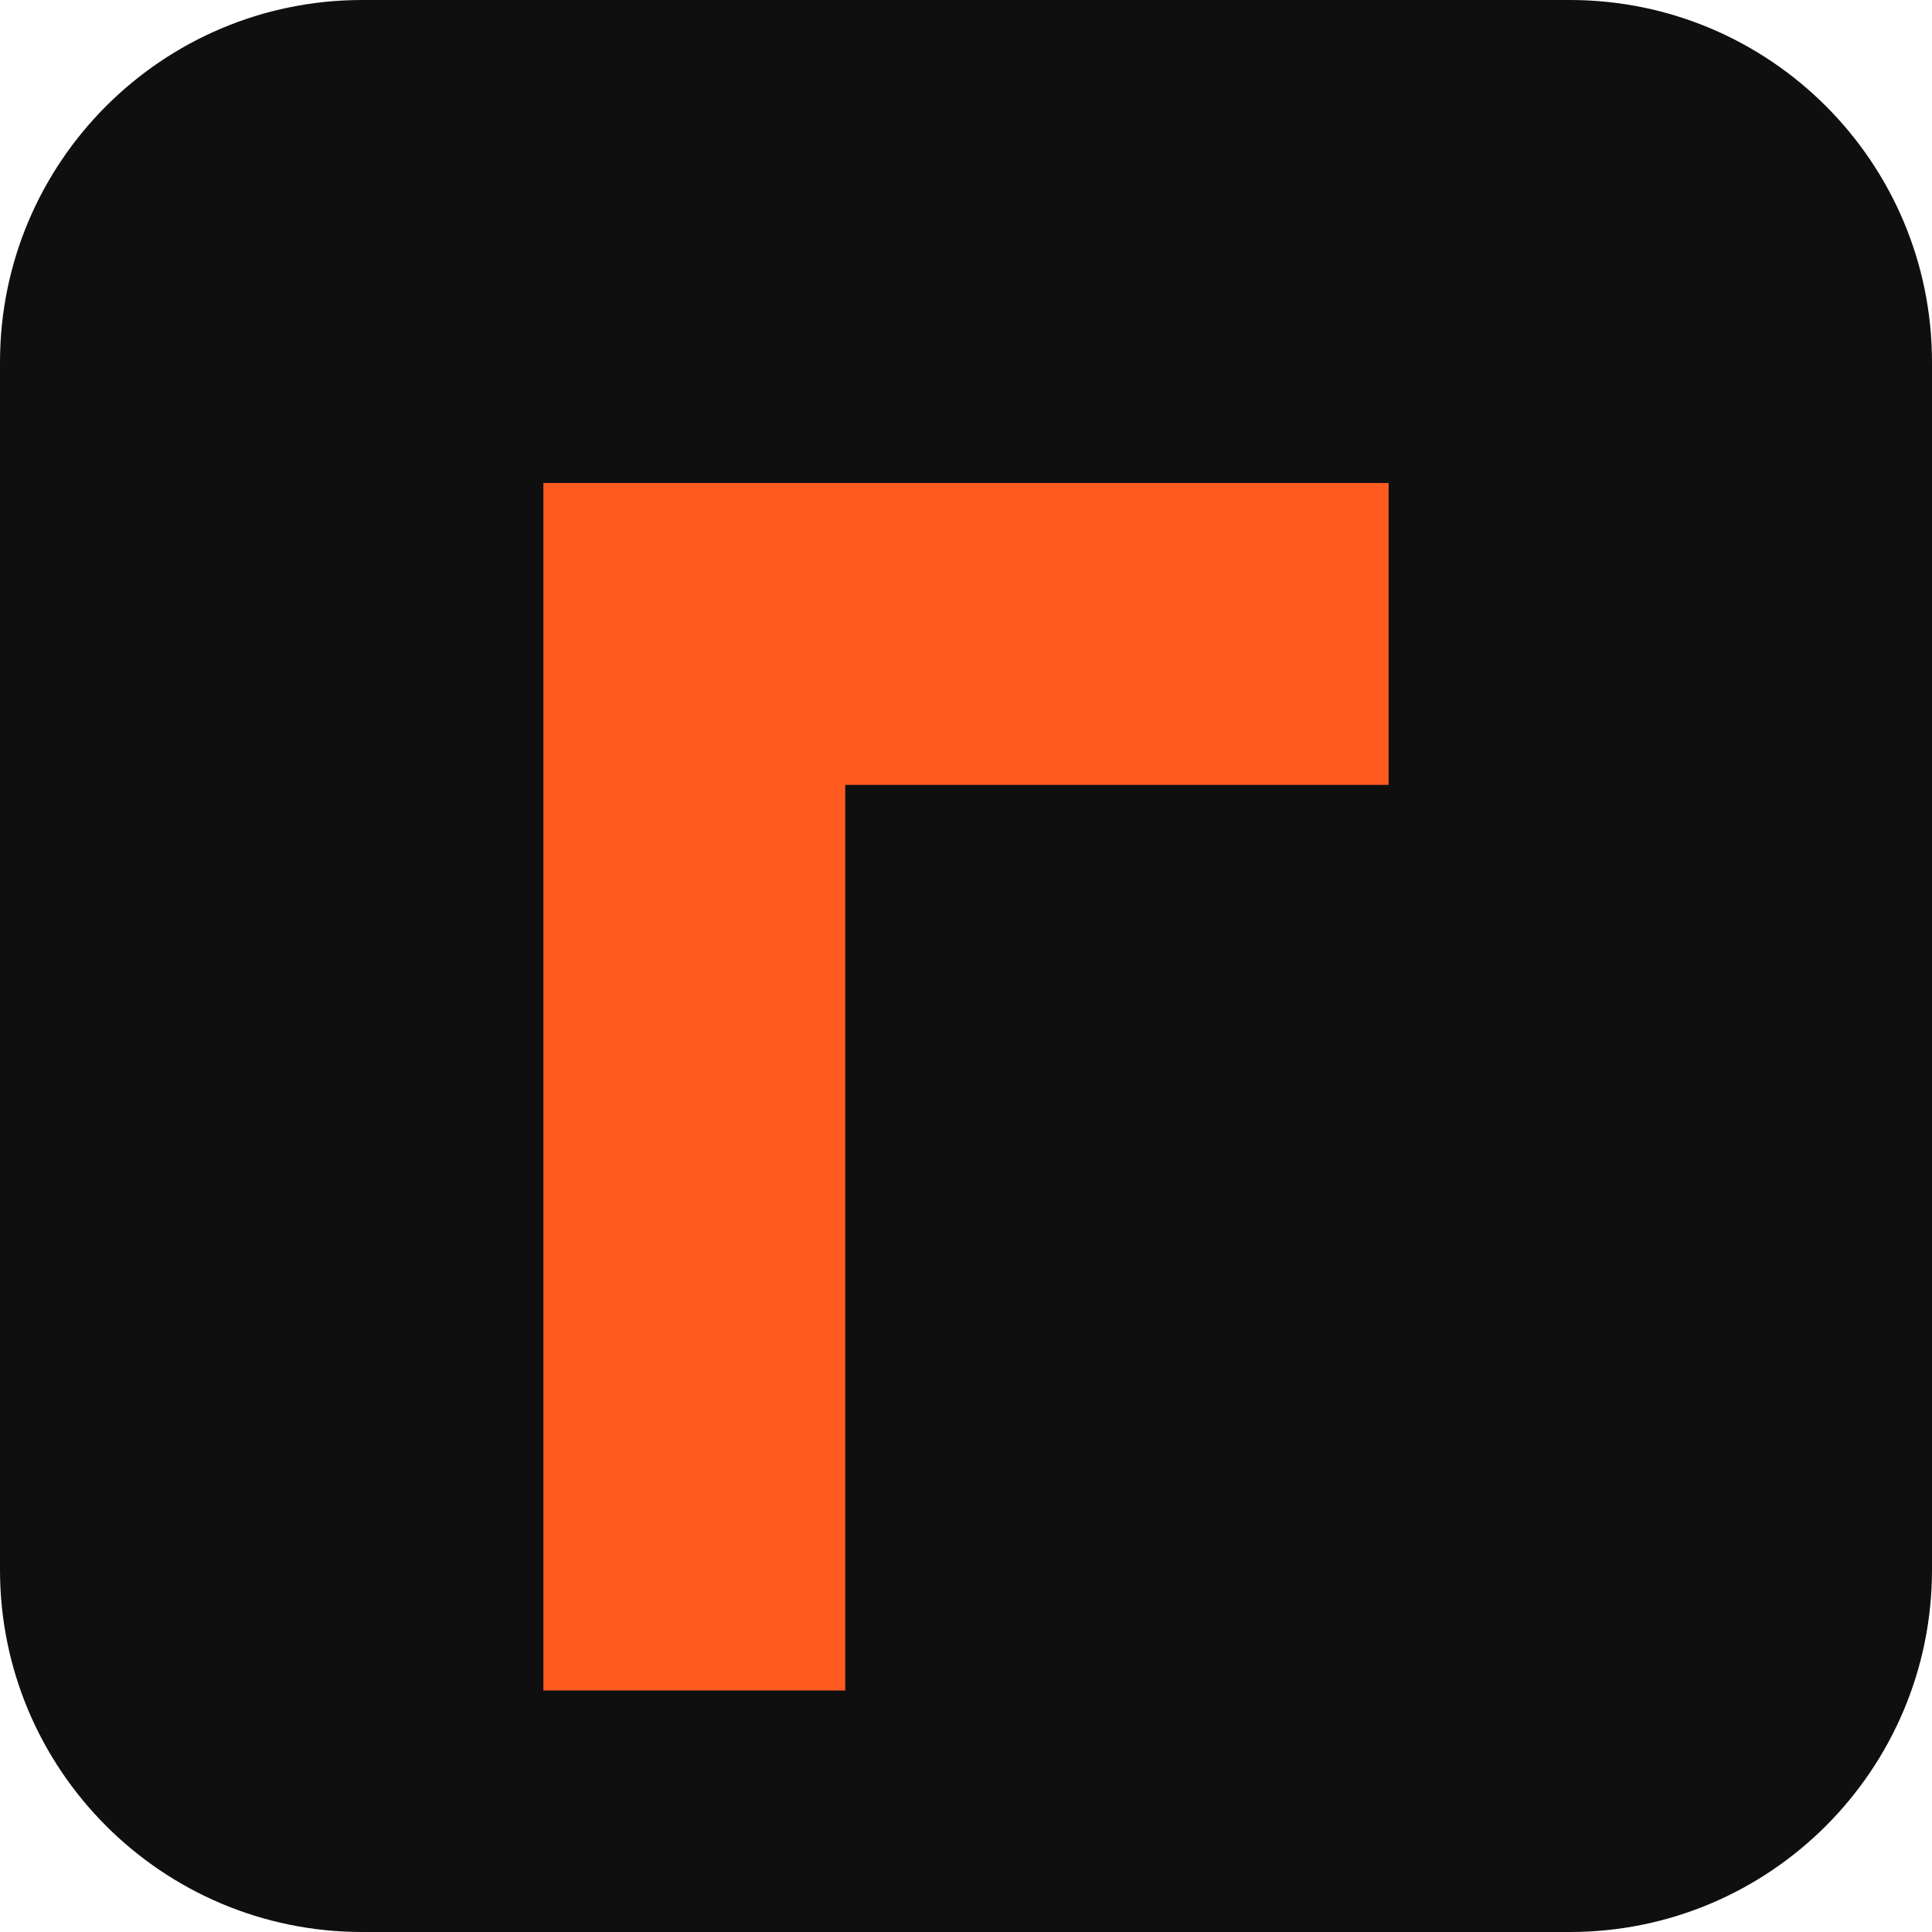
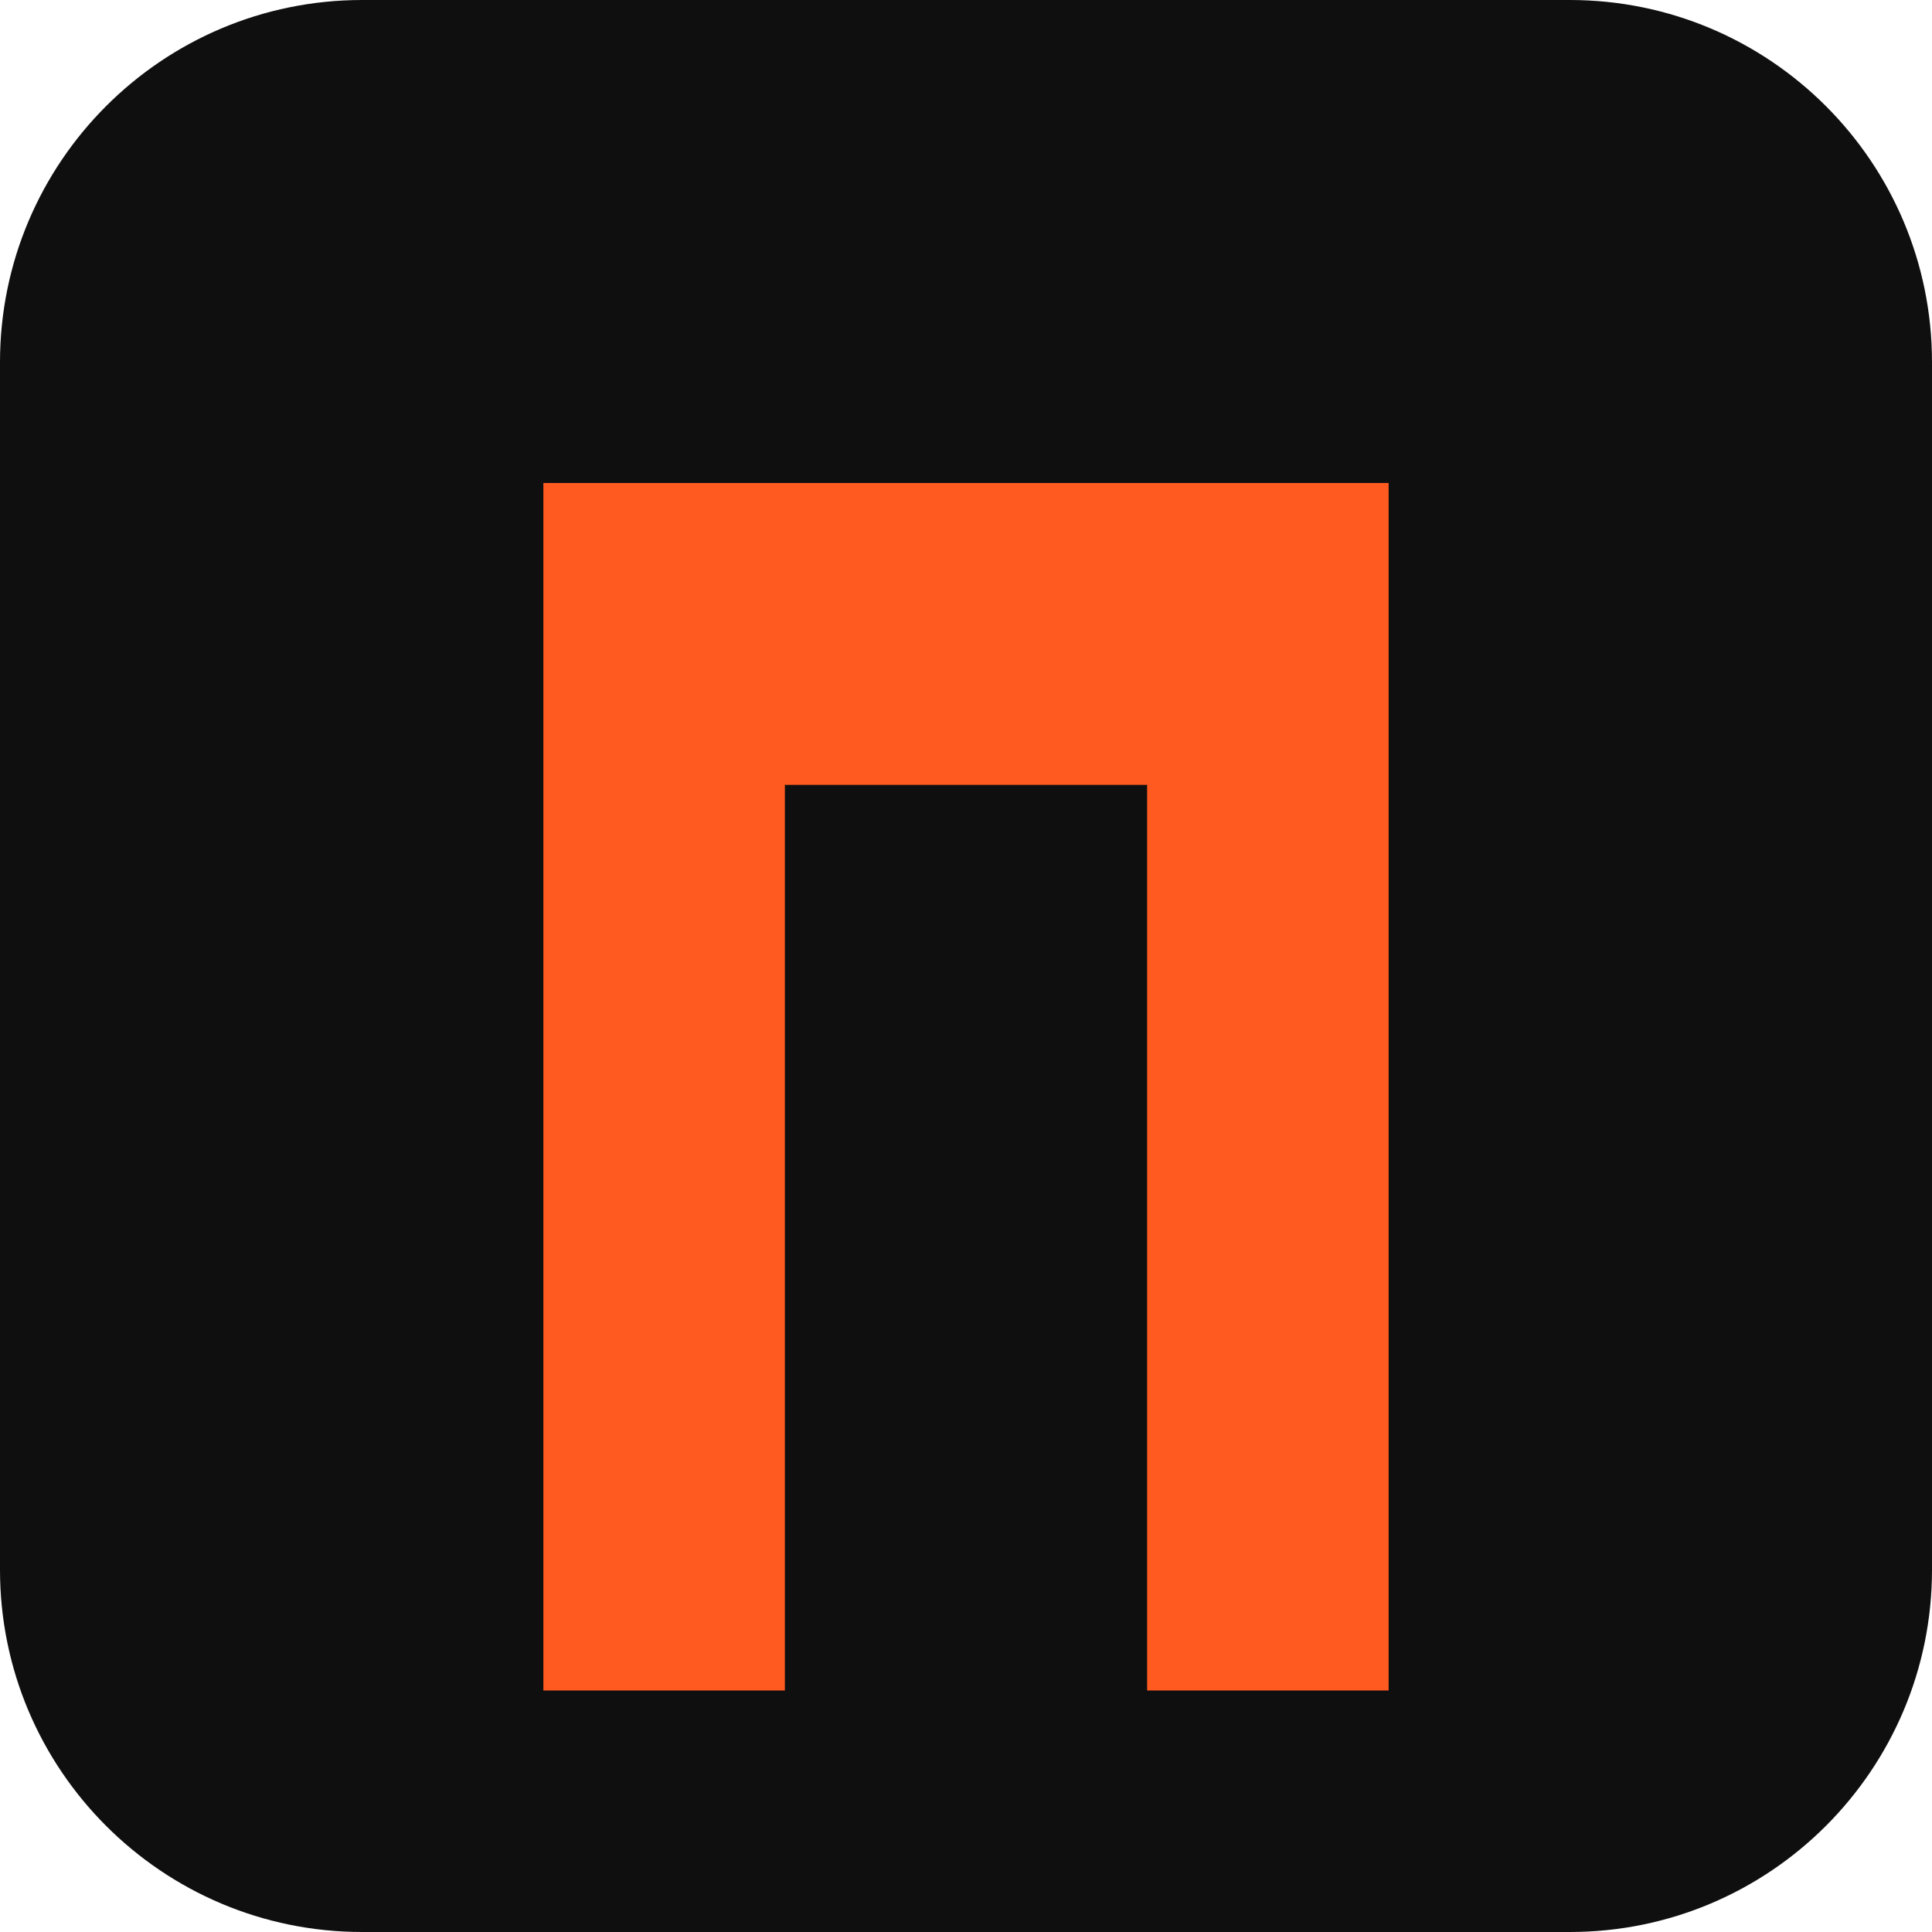
<svg xmlns="http://www.w3.org/2000/svg" viewBox="0 0 32 32">
  <rect width="32" height="32" rx="6" fill="#0f0f10" />
-   <path d="M9 8h14v5h-9v15H9V8z" fill="#ff5a1f" />
+   <path d="M9 8 V28 H13 V13 H19 V28 H23 V8 Z" fill="#ff5a1f" />
</svg>
